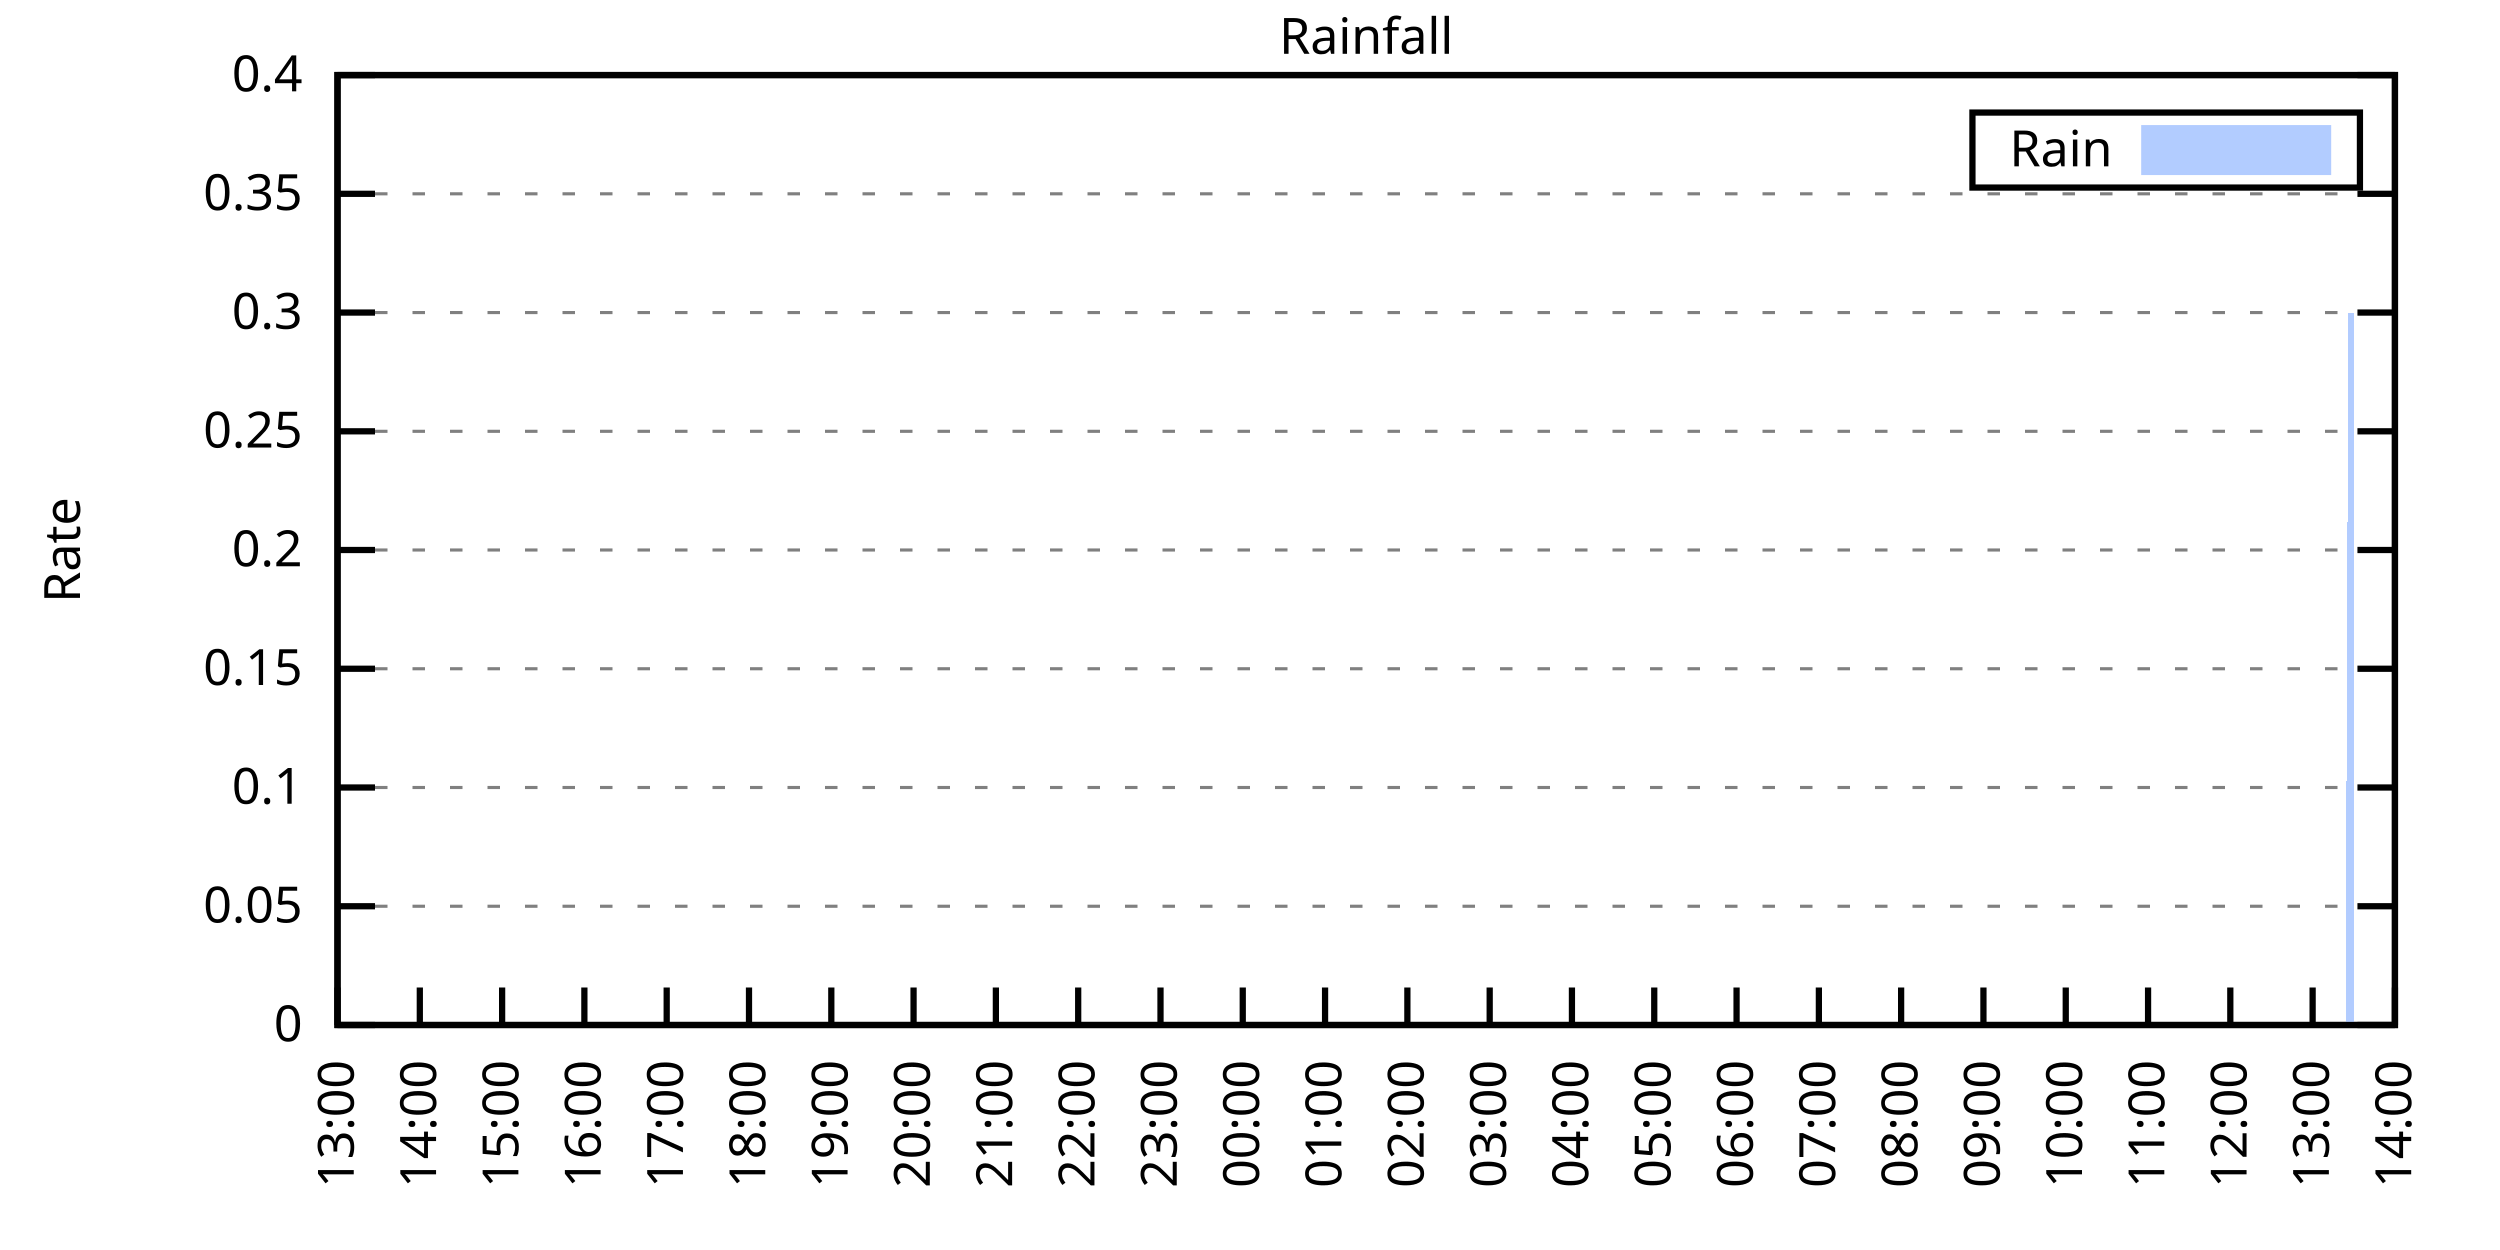
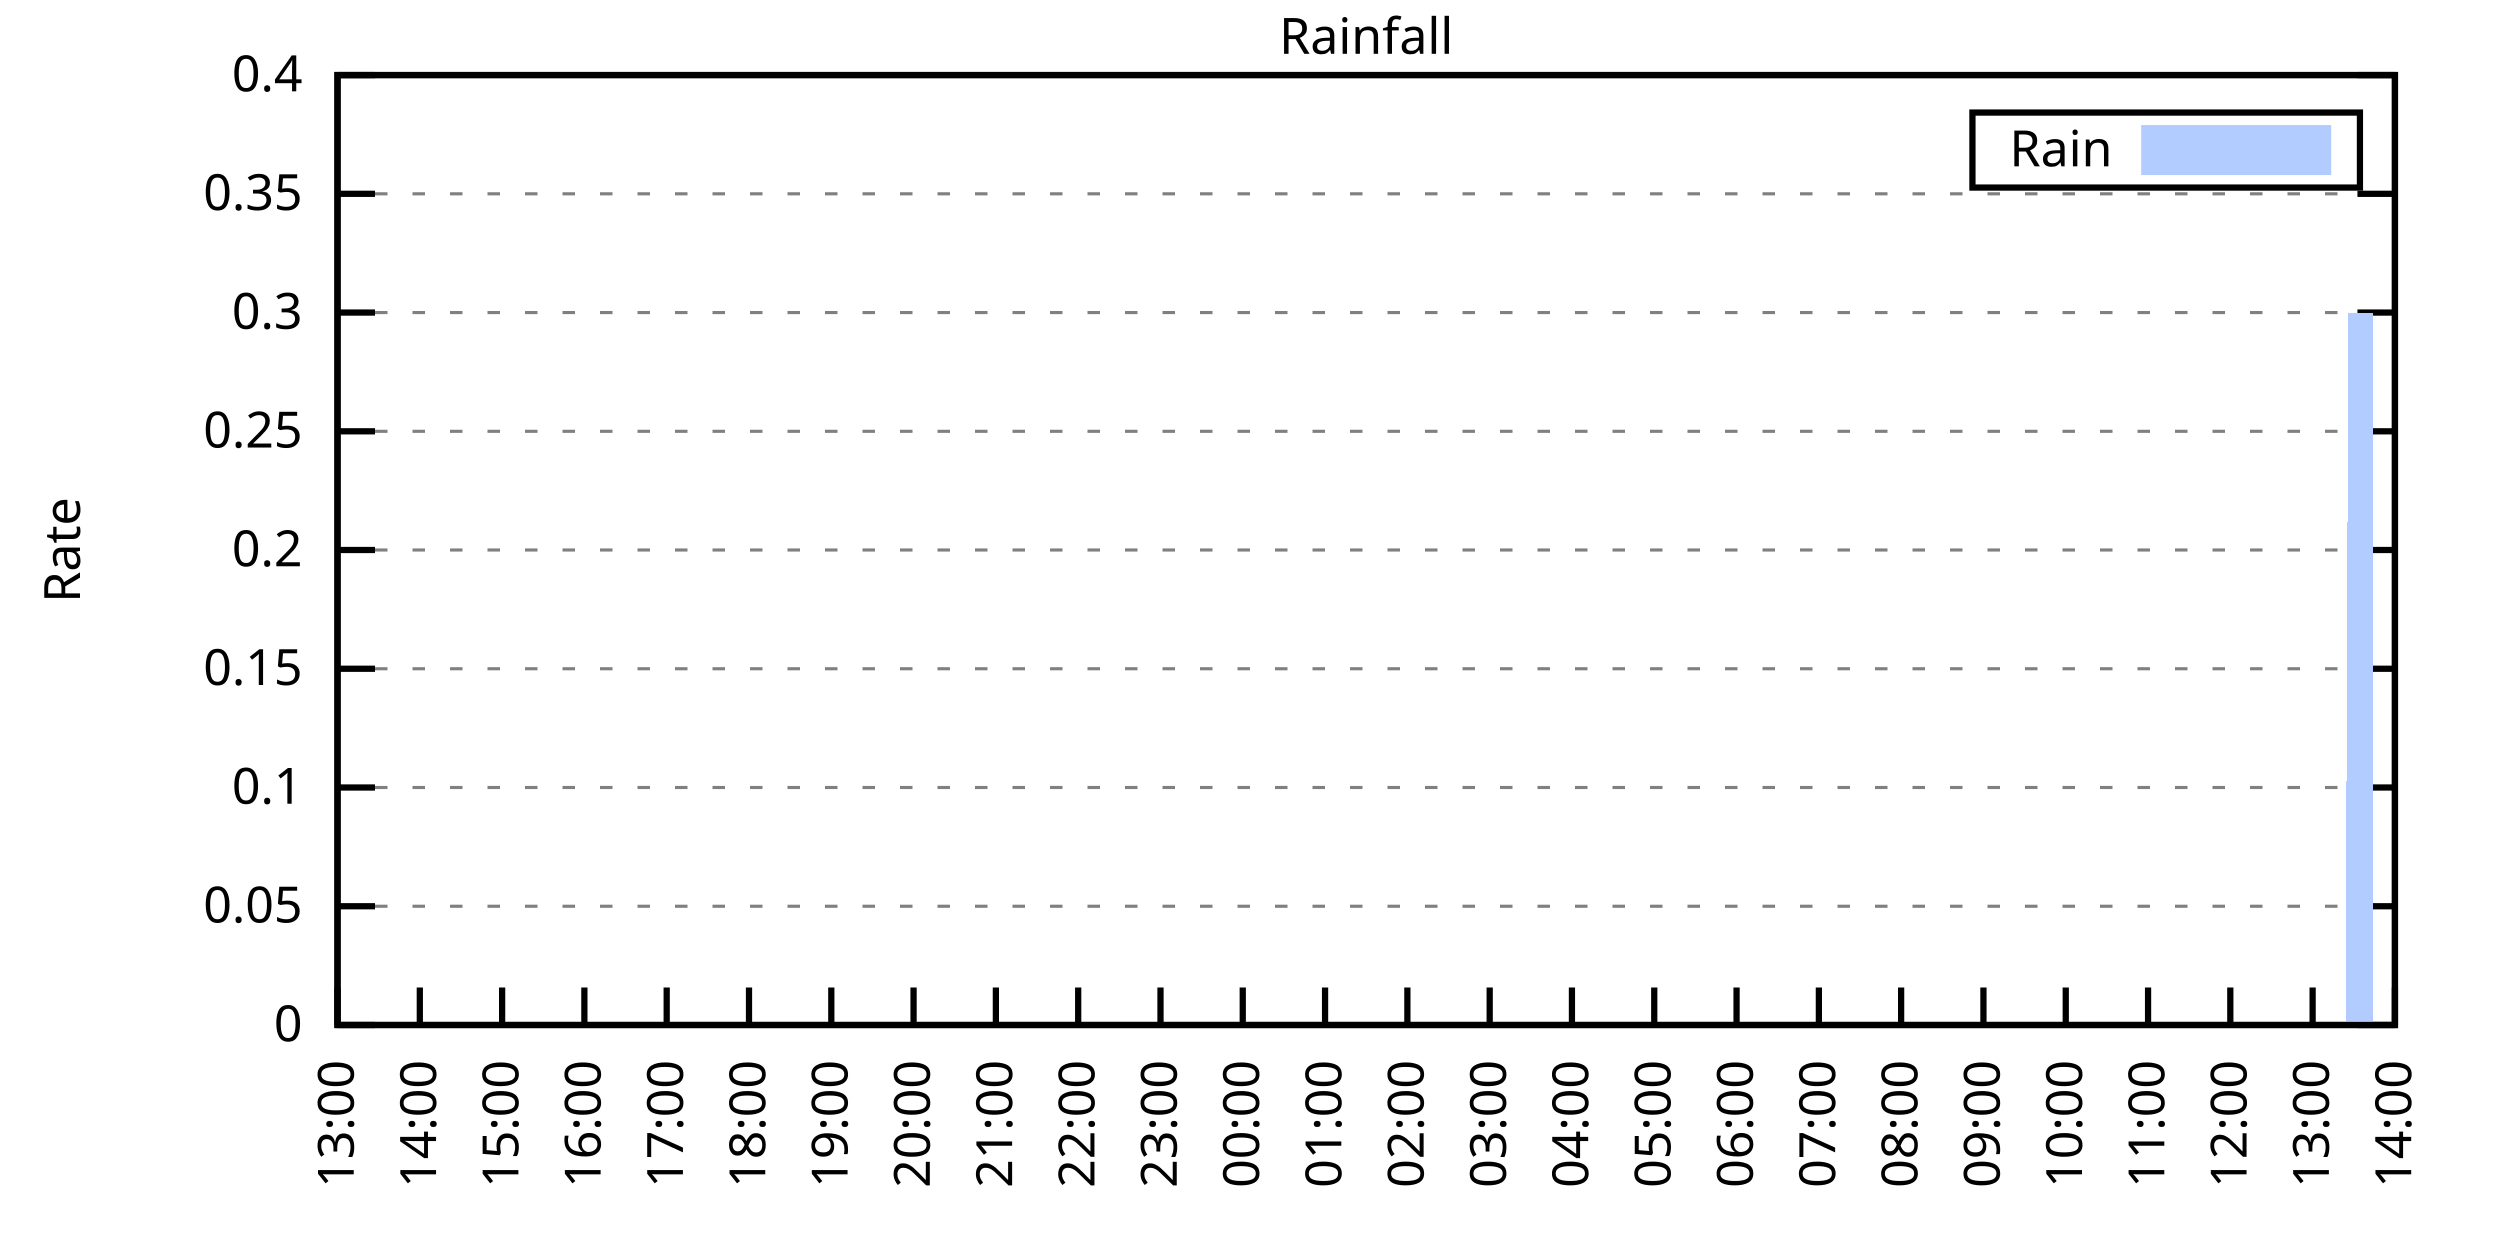
<svg xmlns="http://www.w3.org/2000/svg" xmlns:xlink="http://www.w3.org/1999/xlink" width="400" height="200" viewBox="0 0 400 200">
  <g id="gnuplot_canvas">
    <rect x="0" y="0" width="400" height="200" fill="none" />
    <defs>
      <circle id="gpDot" r="0.5" stroke-width="0.5" stroke="currentColor" />
      <path id="gpPt0" stroke-width="0.333" stroke="currentColor" d="M-1,0 h2 M0,-1 v2" />
      <path id="gpPt1" stroke-width="0.333" stroke="currentColor" d="M-1,-1 L1,1 M1,-1 L-1,1" />
      <path id="gpPt2" stroke-width="0.333" stroke="currentColor" d="M-1,0 L1,0 M0,-1 L0,1 M-1,-1 L1,1 M-1,1 L1,-1" />
      <rect id="gpPt3" stroke-width="0.333" stroke="currentColor" x="-1" y="-1" width="2" height="2" />
      <rect id="gpPt4" stroke-width="0.333" stroke="currentColor" fill="currentColor" x="-1" y="-1" width="2" height="2" />
      <circle id="gpPt5" stroke-width="0.333" stroke="currentColor" cx="0" cy="0" r="1" />
      <use xlink:href="#gpPt5" id="gpPt6" fill="currentColor" stroke="none" />
      <path id="gpPt7" stroke-width="0.333" stroke="currentColor" d="M0,-1.33 L-1.33,0.67 L1.33,0.67 z" />
      <use xlink:href="#gpPt7" id="gpPt8" fill="currentColor" stroke="none" />
      <use xlink:href="#gpPt7" id="gpPt9" stroke="currentColor" transform="rotate(180)" />
      <use xlink:href="#gpPt9" id="gpPt10" fill="currentColor" stroke="none" />
      <use xlink:href="#gpPt3" id="gpPt11" stroke="currentColor" transform="rotate(45)" />
      <use xlink:href="#gpPt11" id="gpPt12" fill="currentColor" stroke="none" />
      <path id="gpPt13" stroke-width="0.333" stroke="currentColor" d="M0,1.330 L1.265,0.411 L0.782,-1.067 L-0.782,-1.076 L-1.265,0.411 z" />
      <use xlink:href="#gpPt13" id="gpPt14" fill="currentColor" stroke="none" />
      <filter id="textbox" filterUnits="objectBoundingBox" x="0" y="0" height="1" width="1">
        <feFlood flood-color="white" flood-opacity="1" result="bgnd" />
        <feComposite in="SourceGraphic" in2="bgnd" operator="atop" />
      </filter>
      <filter id="greybox" filterUnits="objectBoundingBox" x="0" y="0" height="1" width="1">
        <feFlood flood-color="lightgrey" flood-opacity="1" result="grey" />
        <feComposite in="SourceGraphic" in2="grey" operator="atop" />
      </filter>
    </defs>
    <g fill="none" color="white" stroke="currentColor" stroke-width="1.00" stroke-linecap="butt" stroke-linejoin="miter">
</g>
    <g fill="none" color="black" stroke="currentColor" stroke-width="1.00" stroke-linecap="butt" stroke-linejoin="miter">
      <g stroke="none" shape-rendering="crispEdges">
        <polygon fill="rgb(255, 255, 255)" points="54.00,164.00 383.18,164.00 383.18,12.02 54.00,12.02 " />
      </g>
    </g>
    <g fill="none" color="black" stroke="currentColor" stroke-width="1.00" stroke-linecap="butt" stroke-linejoin="miter">
</g>
    <g fill="none" color="black" stroke="black" stroke-width="0.50" stroke-linecap="butt" stroke-linejoin="miter">
</g>
    <g fill="none" color="gray" stroke="currentColor" stroke-width="0.50" stroke-linecap="butt" stroke-linejoin="miter">
      <path stroke="gray" stroke-dasharray="2,4" class="gridline" d="M54.00,164.00 L383.19,164.00  " />
    </g>
    <g fill="none" color="gray" stroke="gray" stroke-width="1.00" stroke-linecap="butt" stroke-linejoin="miter">
</g>
    <g fill="none" color="black" stroke="currentColor" stroke-width="1.00" stroke-linecap="butt" stroke-linejoin="miter">
      <path stroke="black" d="M54.00,164.00 L60.00,164.00 M383.19,164.00 L377.19,164.00  " />
      <g transform="translate(48.40,166.60)" stroke="none" fill="black" font-family="Sans" font-size="8.00" text-anchor="end">
        <text>
          <tspan font-family="Sans"> 0</tspan>
        </text>
      </g>
    </g>
    <g fill="none" color="black" stroke="currentColor" stroke-width="1.00" stroke-linecap="butt" stroke-linejoin="miter">
</g>
    <g fill="none" color="black" stroke="black" stroke-width="0.50" stroke-linecap="butt" stroke-linejoin="miter">
</g>
    <g fill="none" color="gray" stroke="currentColor" stroke-width="0.50" stroke-linecap="butt" stroke-linejoin="miter">
      <path stroke="gray" stroke-dasharray="2,4" class="gridline" d="M54.00,145.00 L383.19,145.00  " />
    </g>
    <g fill="none" color="gray" stroke="gray" stroke-width="1.00" stroke-linecap="butt" stroke-linejoin="miter">
</g>
    <g fill="none" color="black" stroke="currentColor" stroke-width="1.00" stroke-linecap="butt" stroke-linejoin="miter">
      <path stroke="black" d="M54.00,145.00 L60.00,145.00 M383.19,145.00 L377.19,145.00  " />
      <g transform="translate(48.40,147.60)" stroke="none" fill="black" font-family="Sans" font-size="8.00" text-anchor="end">
        <text>
          <tspan font-family="Sans"> 0.05</tspan>
        </text>
      </g>
    </g>
    <g fill="none" color="black" stroke="currentColor" stroke-width="1.00" stroke-linecap="butt" stroke-linejoin="miter">
</g>
    <g fill="none" color="black" stroke="black" stroke-width="0.50" stroke-linecap="butt" stroke-linejoin="miter">
</g>
    <g fill="none" color="gray" stroke="currentColor" stroke-width="0.50" stroke-linecap="butt" stroke-linejoin="miter">
      <path stroke="gray" stroke-dasharray="2,4" class="gridline" d="M54.00,126.00 L383.19,126.00  " />
    </g>
    <g fill="none" color="gray" stroke="gray" stroke-width="1.00" stroke-linecap="butt" stroke-linejoin="miter">
</g>
    <g fill="none" color="black" stroke="currentColor" stroke-width="1.00" stroke-linecap="butt" stroke-linejoin="miter">
      <path stroke="black" d="M54.00,126.00 L60.00,126.00 M383.19,126.00 L377.19,126.00  " />
      <g transform="translate(48.40,128.60)" stroke="none" fill="black" font-family="Sans" font-size="8.00" text-anchor="end">
        <text>
          <tspan font-family="Sans"> 0.1</tspan>
        </text>
      </g>
    </g>
    <g fill="none" color="black" stroke="currentColor" stroke-width="1.00" stroke-linecap="butt" stroke-linejoin="miter">
</g>
    <g fill="none" color="black" stroke="black" stroke-width="0.50" stroke-linecap="butt" stroke-linejoin="miter">
</g>
    <g fill="none" color="gray" stroke="currentColor" stroke-width="0.50" stroke-linecap="butt" stroke-linejoin="miter">
      <path stroke="gray" stroke-dasharray="2,4" class="gridline" d="M54.00,107.00 L383.19,107.00  " />
    </g>
    <g fill="none" color="gray" stroke="gray" stroke-width="1.00" stroke-linecap="butt" stroke-linejoin="miter">
</g>
    <g fill="none" color="black" stroke="currentColor" stroke-width="1.00" stroke-linecap="butt" stroke-linejoin="miter">
      <path stroke="black" d="M54.00,107.00 L60.00,107.00 M383.19,107.00 L377.19,107.00  " />
      <g transform="translate(48.40,109.60)" stroke="none" fill="black" font-family="Sans" font-size="8.00" text-anchor="end">
        <text>
          <tspan font-family="Sans"> 0.15</tspan>
        </text>
      </g>
    </g>
    <g fill="none" color="black" stroke="currentColor" stroke-width="1.00" stroke-linecap="butt" stroke-linejoin="miter">
</g>
    <g fill="none" color="black" stroke="black" stroke-width="0.50" stroke-linecap="butt" stroke-linejoin="miter">
</g>
    <g fill="none" color="gray" stroke="currentColor" stroke-width="0.50" stroke-linecap="butt" stroke-linejoin="miter">
      <path stroke="gray" stroke-dasharray="2,4" class="gridline" d="M54.00,88.00 L383.19,88.00  " />
    </g>
    <g fill="none" color="gray" stroke="gray" stroke-width="1.00" stroke-linecap="butt" stroke-linejoin="miter">
</g>
    <g fill="none" color="black" stroke="currentColor" stroke-width="1.00" stroke-linecap="butt" stroke-linejoin="miter">
      <path stroke="black" d="M54.00,88.00 L60.00,88.00 M383.19,88.00 L377.19,88.00  " />
      <g transform="translate(48.40,90.60)" stroke="none" fill="black" font-family="Sans" font-size="8.00" text-anchor="end">
        <text>
          <tspan font-family="Sans"> 0.2</tspan>
        </text>
      </g>
    </g>
    <g fill="none" color="black" stroke="currentColor" stroke-width="1.00" stroke-linecap="butt" stroke-linejoin="miter">
</g>
    <g fill="none" color="black" stroke="black" stroke-width="0.50" stroke-linecap="butt" stroke-linejoin="miter">
</g>
    <g fill="none" color="gray" stroke="currentColor" stroke-width="0.50" stroke-linecap="butt" stroke-linejoin="miter">
      <path stroke="gray" stroke-dasharray="2,4" class="gridline" d="M54.00,69.01 L383.19,69.01  " />
    </g>
    <g fill="none" color="gray" stroke="gray" stroke-width="1.00" stroke-linecap="butt" stroke-linejoin="miter">
</g>
    <g fill="none" color="black" stroke="currentColor" stroke-width="1.00" stroke-linecap="butt" stroke-linejoin="miter">
      <path stroke="black" d="M54.00,69.01 L60.00,69.01 M383.19,69.01 L377.19,69.01  " />
      <g transform="translate(48.40,71.61)" stroke="none" fill="black" font-family="Sans" font-size="8.00" text-anchor="end">
        <text>
          <tspan font-family="Sans"> 0.25</tspan>
        </text>
      </g>
    </g>
    <g fill="none" color="black" stroke="currentColor" stroke-width="1.00" stroke-linecap="butt" stroke-linejoin="miter">
</g>
    <g fill="none" color="black" stroke="black" stroke-width="0.50" stroke-linecap="butt" stroke-linejoin="miter">
</g>
    <g fill="none" color="gray" stroke="currentColor" stroke-width="0.50" stroke-linecap="butt" stroke-linejoin="miter">
      <path stroke="gray" stroke-dasharray="2,4" class="gridline" d="M54.00,50.01 L383.19,50.01  " />
    </g>
    <g fill="none" color="gray" stroke="gray" stroke-width="1.00" stroke-linecap="butt" stroke-linejoin="miter">
</g>
    <g fill="none" color="black" stroke="currentColor" stroke-width="1.00" stroke-linecap="butt" stroke-linejoin="miter">
      <path stroke="black" d="M54.00,50.01 L60.00,50.01 M383.19,50.01 L377.19,50.01  " />
      <g transform="translate(48.40,52.61)" stroke="none" fill="black" font-family="Sans" font-size="8.00" text-anchor="end">
        <text>
          <tspan font-family="Sans"> 0.3</tspan>
        </text>
      </g>
    </g>
    <g fill="none" color="black" stroke="currentColor" stroke-width="1.00" stroke-linecap="butt" stroke-linejoin="miter">
</g>
    <g fill="none" color="black" stroke="black" stroke-width="0.50" stroke-linecap="butt" stroke-linejoin="miter">
</g>
    <g fill="none" color="gray" stroke="currentColor" stroke-width="0.50" stroke-linecap="butt" stroke-linejoin="miter">
      <path stroke="gray" stroke-dasharray="2,4" class="gridline" d="M54.00,31.01 L383.19,31.01  " />
    </g>
    <g fill="none" color="gray" stroke="gray" stroke-width="1.00" stroke-linecap="butt" stroke-linejoin="miter">
</g>
    <g fill="none" color="black" stroke="currentColor" stroke-width="1.00" stroke-linecap="butt" stroke-linejoin="miter">
      <path stroke="black" d="M54.00,31.01 L60.00,31.01 M383.19,31.01 L377.19,31.01  " />
      <g transform="translate(48.40,33.61)" stroke="none" fill="black" font-family="Sans" font-size="8.00" text-anchor="end">
        <text>
          <tspan font-family="Sans"> 0.35</tspan>
        </text>
      </g>
    </g>
    <g fill="none" color="black" stroke="currentColor" stroke-width="1.00" stroke-linecap="butt" stroke-linejoin="miter">
</g>
    <g fill="none" color="black" stroke="black" stroke-width="0.50" stroke-linecap="butt" stroke-linejoin="miter">
</g>
    <g fill="none" color="gray" stroke="currentColor" stroke-width="0.50" stroke-linecap="butt" stroke-linejoin="miter">
      <path stroke="gray" stroke-dasharray="2,4" class="gridline" d="M54.00,12.01 L383.19,12.01  " />
    </g>
    <g fill="none" color="gray" stroke="gray" stroke-width="1.00" stroke-linecap="butt" stroke-linejoin="miter">
</g>
    <g fill="none" color="black" stroke="currentColor" stroke-width="1.00" stroke-linecap="butt" stroke-linejoin="miter">
      <path stroke="black" d="M54.00,12.01 L60.00,12.01 M383.19,12.01 L377.19,12.01  " />
      <g transform="translate(48.40,14.61)" stroke="none" fill="black" font-family="Sans" font-size="8.00" text-anchor="end">
        <text>
          <tspan font-family="Sans"> 0.4</tspan>
        </text>
      </g>
    </g>
    <g fill="none" color="black" stroke="currentColor" stroke-width="1.00" stroke-linecap="butt" stroke-linejoin="miter">
      <path stroke="black" d="M54.00,164.00 L54.00,158.00  " />
      <g transform="translate(56.60,169.60) rotate(270.00)" stroke="none" fill="black" font-family="Sans" font-size="8.00" text-anchor="end">
        <text>
          <tspan font-family="Sans">13:00</tspan>
        </text>
      </g>
    </g>
    <g fill="none" color="black" stroke="currentColor" stroke-width="1.00" stroke-linecap="butt" stroke-linejoin="miter">
      <path stroke="black" d="M67.17,164.00 L67.17,158.00  " />
      <g transform="translate(69.77,169.60) rotate(270.00)" stroke="none" fill="black" font-family="Sans" font-size="8.00" text-anchor="end">
        <text>
          <tspan font-family="Sans">14:00</tspan>
        </text>
      </g>
    </g>
    <g fill="none" color="black" stroke="currentColor" stroke-width="1.00" stroke-linecap="butt" stroke-linejoin="miter">
      <path stroke="black" d="M80.34,164.00 L80.34,158.00  " />
      <g transform="translate(82.94,169.60) rotate(270.00)" stroke="none" fill="black" font-family="Sans" font-size="8.00" text-anchor="end">
        <text>
          <tspan font-family="Sans">15:00</tspan>
        </text>
      </g>
    </g>
    <g fill="none" color="black" stroke="currentColor" stroke-width="1.00" stroke-linecap="butt" stroke-linejoin="miter">
      <path stroke="black" d="M93.50,164.00 L93.50,158.00  " />
      <g transform="translate(96.10,169.60) rotate(270.00)" stroke="none" fill="black" font-family="Sans" font-size="8.00" text-anchor="end">
        <text>
          <tspan font-family="Sans">16:00</tspan>
        </text>
      </g>
    </g>
    <g fill="none" color="black" stroke="currentColor" stroke-width="1.00" stroke-linecap="butt" stroke-linejoin="miter">
      <path stroke="black" d="M106.67,164.00 L106.67,158.00  " />
      <g transform="translate(109.27,169.60) rotate(270.00)" stroke="none" fill="black" font-family="Sans" font-size="8.00" text-anchor="end">
        <text>
          <tspan font-family="Sans">17:00</tspan>
        </text>
      </g>
    </g>
    <g fill="none" color="black" stroke="currentColor" stroke-width="1.00" stroke-linecap="butt" stroke-linejoin="miter">
      <path stroke="black" d="M119.84,164.00 L119.84,158.00  " />
      <g transform="translate(122.44,169.60) rotate(270.00)" stroke="none" fill="black" font-family="Sans" font-size="8.00" text-anchor="end">
        <text>
          <tspan font-family="Sans">18:00</tspan>
        </text>
      </g>
    </g>
    <g fill="none" color="black" stroke="currentColor" stroke-width="1.00" stroke-linecap="butt" stroke-linejoin="miter">
      <path stroke="black" d="M133.01,164.00 L133.01,158.00  " />
      <g transform="translate(135.61,169.60) rotate(270.00)" stroke="none" fill="black" font-family="Sans" font-size="8.00" text-anchor="end">
        <text>
          <tspan font-family="Sans">19:00</tspan>
        </text>
      </g>
    </g>
    <g fill="none" color="black" stroke="currentColor" stroke-width="1.00" stroke-linecap="butt" stroke-linejoin="miter">
      <path stroke="black" d="M146.17,164.00 L146.17,158.00  " />
      <g transform="translate(148.77,169.60) rotate(270.00)" stroke="none" fill="black" font-family="Sans" font-size="8.00" text-anchor="end">
        <text>
          <tspan font-family="Sans">20:00</tspan>
        </text>
      </g>
    </g>
    <g fill="none" color="black" stroke="currentColor" stroke-width="1.00" stroke-linecap="butt" stroke-linejoin="miter">
      <path stroke="black" d="M159.34,164.00 L159.34,158.00  " />
      <g transform="translate(161.94,169.60) rotate(270.00)" stroke="none" fill="black" font-family="Sans" font-size="8.00" text-anchor="end">
        <text>
          <tspan font-family="Sans">21:00</tspan>
        </text>
      </g>
    </g>
    <g fill="none" color="black" stroke="currentColor" stroke-width="1.00" stroke-linecap="butt" stroke-linejoin="miter">
      <path stroke="black" d="M172.51,164.00 L172.51,158.00  " />
      <g transform="translate(175.11,169.60) rotate(270.00)" stroke="none" fill="black" font-family="Sans" font-size="8.00" text-anchor="end">
        <text>
          <tspan font-family="Sans">22:00</tspan>
        </text>
      </g>
    </g>
    <g fill="none" color="black" stroke="currentColor" stroke-width="1.00" stroke-linecap="butt" stroke-linejoin="miter">
      <path stroke="black" d="M185.68,164.00 L185.68,158.00  " />
      <g transform="translate(188.28,169.60) rotate(270.00)" stroke="none" fill="black" font-family="Sans" font-size="8.00" text-anchor="end">
        <text>
          <tspan font-family="Sans">23:00</tspan>
        </text>
      </g>
    </g>
    <g fill="none" color="black" stroke="currentColor" stroke-width="1.00" stroke-linecap="butt" stroke-linejoin="miter">
      <path stroke="black" d="M198.84,164.00 L198.84,158.00  " />
      <g transform="translate(201.44,169.60) rotate(270.00)" stroke="none" fill="black" font-family="Sans" font-size="8.00" text-anchor="end">
        <text>
          <tspan font-family="Sans">00:00</tspan>
        </text>
      </g>
    </g>
    <g fill="none" color="black" stroke="currentColor" stroke-width="1.00" stroke-linecap="butt" stroke-linejoin="miter">
      <path stroke="black" d="M212.01,164.00 L212.01,158.00  " />
      <g transform="translate(214.61,169.60) rotate(270.00)" stroke="none" fill="black" font-family="Sans" font-size="8.00" text-anchor="end">
        <text>
          <tspan font-family="Sans">01:00</tspan>
        </text>
      </g>
    </g>
    <g fill="none" color="black" stroke="currentColor" stroke-width="1.00" stroke-linecap="butt" stroke-linejoin="miter">
      <path stroke="black" d="M225.18,164.00 L225.18,158.00  " />
      <g transform="translate(227.78,169.60) rotate(270.00)" stroke="none" fill="black" font-family="Sans" font-size="8.00" text-anchor="end">
        <text>
          <tspan font-family="Sans">02:00</tspan>
        </text>
      </g>
    </g>
    <g fill="none" color="black" stroke="currentColor" stroke-width="1.00" stroke-linecap="butt" stroke-linejoin="miter">
      <path stroke="black" d="M238.35,164.00 L238.35,158.00  " />
      <g transform="translate(240.95,169.60) rotate(270.00)" stroke="none" fill="black" font-family="Sans" font-size="8.00" text-anchor="end">
        <text>
          <tspan font-family="Sans">03:00</tspan>
        </text>
      </g>
    </g>
    <g fill="none" color="black" stroke="currentColor" stroke-width="1.00" stroke-linecap="butt" stroke-linejoin="miter">
      <path stroke="black" d="M251.51,164.00 L251.51,158.00  " />
      <g transform="translate(254.11,169.60) rotate(270.00)" stroke="none" fill="black" font-family="Sans" font-size="8.00" text-anchor="end">
        <text>
          <tspan font-family="Sans">04:00</tspan>
        </text>
      </g>
    </g>
    <g fill="none" color="black" stroke="currentColor" stroke-width="1.00" stroke-linecap="butt" stroke-linejoin="miter">
      <path stroke="black" d="M264.68,164.00 L264.68,158.00  " />
      <g transform="translate(267.28,169.60) rotate(270.00)" stroke="none" fill="black" font-family="Sans" font-size="8.00" text-anchor="end">
        <text>
          <tspan font-family="Sans">05:00</tspan>
        </text>
      </g>
    </g>
    <g fill="none" color="black" stroke="currentColor" stroke-width="1.00" stroke-linecap="butt" stroke-linejoin="miter">
      <path stroke="black" d="M277.85,164.00 L277.85,158.00  " />
      <g transform="translate(280.45,169.60) rotate(270.00)" stroke="none" fill="black" font-family="Sans" font-size="8.00" text-anchor="end">
        <text>
          <tspan font-family="Sans">06:00</tspan>
        </text>
      </g>
    </g>
    <g fill="none" color="black" stroke="currentColor" stroke-width="1.00" stroke-linecap="butt" stroke-linejoin="miter">
      <path stroke="black" d="M291.02,164.00 L291.02,158.00  " />
      <g transform="translate(293.62,169.60) rotate(270.00)" stroke="none" fill="black" font-family="Sans" font-size="8.00" text-anchor="end">
        <text>
          <tspan font-family="Sans">07:00</tspan>
        </text>
      </g>
    </g>
    <g fill="none" color="black" stroke="currentColor" stroke-width="1.00" stroke-linecap="butt" stroke-linejoin="miter">
      <path stroke="black" d="M304.18,164.00 L304.18,158.00  " />
      <g transform="translate(306.78,169.60) rotate(270.00)" stroke="none" fill="black" font-family="Sans" font-size="8.00" text-anchor="end">
        <text>
          <tspan font-family="Sans">08:00</tspan>
        </text>
      </g>
    </g>
    <g fill="none" color="black" stroke="currentColor" stroke-width="1.00" stroke-linecap="butt" stroke-linejoin="miter">
      <path stroke="black" d="M317.35,164.00 L317.35,158.00  " />
      <g transform="translate(319.95,169.60) rotate(270.00)" stroke="none" fill="black" font-family="Sans" font-size="8.00" text-anchor="end">
        <text>
          <tspan font-family="Sans">09:00</tspan>
        </text>
      </g>
    </g>
    <g fill="none" color="black" stroke="currentColor" stroke-width="1.00" stroke-linecap="butt" stroke-linejoin="miter">
      <path stroke="black" d="M330.52,164.00 L330.52,158.00  " />
      <g transform="translate(333.12,169.60) rotate(270.00)" stroke="none" fill="black" font-family="Sans" font-size="8.00" text-anchor="end">
        <text>
          <tspan font-family="Sans">10:00</tspan>
        </text>
      </g>
    </g>
    <g fill="none" color="black" stroke="currentColor" stroke-width="1.00" stroke-linecap="butt" stroke-linejoin="miter">
      <path stroke="black" d="M343.69,164.00 L343.69,158.00  " />
      <g transform="translate(346.29,169.60) rotate(270.00)" stroke="none" fill="black" font-family="Sans" font-size="8.00" text-anchor="end">
        <text>
          <tspan font-family="Sans">11:00</tspan>
        </text>
      </g>
    </g>
    <g fill="none" color="black" stroke="currentColor" stroke-width="1.00" stroke-linecap="butt" stroke-linejoin="miter">
      <path stroke="black" d="M356.85,164.00 L356.85,158.00  " />
      <g transform="translate(359.45,169.60) rotate(270.00)" stroke="none" fill="black" font-family="Sans" font-size="8.00" text-anchor="end">
        <text>
          <tspan font-family="Sans">12:00</tspan>
        </text>
      </g>
    </g>
    <g fill="none" color="black" stroke="currentColor" stroke-width="1.00" stroke-linecap="butt" stroke-linejoin="miter">
      <path stroke="black" d="M370.02,164.00 L370.02,158.00  " />
      <g transform="translate(372.62,169.60) rotate(270.00)" stroke="none" fill="black" font-family="Sans" font-size="8.00" text-anchor="end">
        <text>
          <tspan font-family="Sans">13:00</tspan>
        </text>
      </g>
    </g>
    <g fill="none" color="black" stroke="currentColor" stroke-width="1.00" stroke-linecap="butt" stroke-linejoin="miter">
      <path stroke="black" d="M383.19,164.00 L383.19,158.00  " />
      <g transform="translate(385.79,169.60) rotate(270.00)" stroke="none" fill="black" font-family="Sans" font-size="8.00" text-anchor="end">
        <text>
          <tspan font-family="Sans">14:00</tspan>
        </text>
      </g>
    </g>
    <g fill="none" color="black" stroke="currentColor" stroke-width="1.00" stroke-linecap="butt" stroke-linejoin="miter">
</g>
    <g fill="none" color="black" stroke="currentColor" stroke-width="1.00" stroke-linecap="butt" stroke-linejoin="miter">
      <path stroke="black" d="M54.00,12.01 L54.00,164.00 L383.19,164.00 L383.19,12.01 L54.00,12.01 Z  " />
    </g>
    <g fill="none" color="black" stroke="currentColor" stroke-width="1.00" stroke-linecap="butt" stroke-linejoin="miter">
</g>
    <g fill="none" color="black" stroke="currentColor" stroke-width="1.00" stroke-linecap="butt" stroke-linejoin="miter">
      <path stroke="black" d="M315.59,30.01 L315.59,18.01 L377.59,18.01 L377.59,30.01 L315.59,30.01 Z  " />
    </g>
    <g id="Rainfall_plot_1">
      <g fill="none" color="white" stroke="black" stroke-width="2.00" stroke-linecap="butt" stroke-linejoin="miter">
</g>
      <g fill="none" color="black" stroke="currentColor" stroke-width="2.00" stroke-linecap="butt" stroke-linejoin="miter">
        <g transform="translate(337.99,26.61)" stroke="none" fill="black" font-family="Sans" font-size="8.00" text-anchor="end">
          <text>
            <tspan font-family="Sans">Rain</tspan>
          </text>
        </g>
      </g>
      <g fill="none" color="black" stroke="currentColor" stroke-width="2.00" stroke-linecap="butt" stroke-linejoin="miter">
        <g stroke="none" shape-rendering="crispEdges">
          <polygon fill="rgb(178, 204, 255)" points="343.59,27.01 371.99,27.01 371.99,21.01 343.59,21.01 " />
        </g>
        <path stroke="rgb(178, 204, 255)" d="M343.59,27.01 L371.99,27.01 L371.99,21.01 L343.59,21.01 L343.59,27.01 Z  " />
      </g>
      <g fill="none" color="black" stroke="currentColor" stroke-width="2.00" stroke-linecap="butt" stroke-linejoin="miter">
        <g stroke="none" shape-rendering="crispEdges">
-           <polygon fill="rgb(178, 204, 255)" points="61.02,164.00 61.46,164.00 61.90,164.00 62.34,164.00 62.78,164.00 63.22,164.00 63.66,164.00 64.10,164.00 64.53,164.00 64.97,164.00 65.41,164.00 65.85,164.00 66.29,164.00 66.73,164.00 67.17,164.00 67.61,164.00 68.05,164.00 68.48,164.00 68.92,164.00 69.36,164.00 69.80,164.00 70.24,164.00 70.68,164.00 71.12,164.00 71.56,164.00 72.00,164.00 72.43,164.00 72.87,164.00 73.31,164.00 73.75,164.00 74.19,164.00 74.63,164.00 75.07,164.00 75.51,164.00 75.95,164.00 76.38,164.00 76.82,164.00 77.26,164.00 77.70,164.00 78.14,164.00 78.58,164.00 79.02,164.00 79.46,164.00 79.90,164.00 80.34,164.00 80.77,164.00 81.21,164.00 81.65,164.00 82.09,164.00 82.53,164.00 82.97,164.00 83.41,164.00 83.85,164.00 84.29,164.00 84.72,164.00 85.16,164.00 85.60,164.00 86.04,164.00 86.48,164.00 86.92,164.00 87.36,164.00 87.80,164.00 88.24,164.00 88.67,164.00 89.11,164.00 89.55,164.00 89.99,164.00 90.43,164.00 90.87,164.00 91.31,164.00 91.75,164.00 92.19,164.00 92.62,164.00 93.06,164.00 93.50,164.00 93.94,164.00 94.38,164.00 94.82,164.00 95.26,164.00 95.70,164.00 96.14,164.00 96.58,164.00 97.01,164.00 97.45,164.00 97.89,164.00 98.33,164.00 98.77,164.00 99.21,164.00 99.65,164.00 100.09,164.00 100.53,164.00 100.96,164.00 101.40,164.00 101.84,164.00 102.28,164.00 102.72,164.00 103.16,164.00 103.60,164.00 104.04,164.00 104.48,164.00 104.91,164.00 105.35,164.00 105.79,164.00 106.23,164.00 106.67,164.00 107.11,164.00 107.55,164.00 107.99,164.00 108.43,164.00 108.87,164.00 109.30,164.00 109.74,164.00 110.18,164.00 110.62,164.00 111.06,164.00 111.50,164.00 111.94,164.00 112.38,164.00 112.82,164.00 113.25,164.00 113.69,164.00 114.13,164.00 114.57,164.00 115.01,164.00 115.45,164.00 115.89,164.00 116.33,164.00 116.77,164.00 117.20,164.00 117.64,164.00 118.08,164.00 118.52,164.00 118.96,164.00 119.40,164.00 119.84,164.00 120.28,164.00 120.72,164.00 121.15,164.00 121.59,164.00 122.03,164.00 122.47,164.00 122.91,164.00 123.35,164.00 123.79,164.00 124.23,164.00 124.67,164.00 125.11,164.00 125.54,164.00 125.98,164.00 126.42,164.00 126.86,164.00 127.30,164.00 127.74,164.00 128.18,164.00 128.62,164.00 129.06,164.00 129.49,164.00 129.93,164.00 130.37,164.00 130.81,164.00 131.25,164.00 131.69,164.00 132.13,164.00 132.57,164.00 133.01,164.00 133.44,164.00 133.88,164.00 134.32,164.00 134.76,164.00 135.20,164.00 135.64,164.00 136.08,164.00 136.52,164.00 136.96,164.00 137.39,164.00 137.83,164.00 138.27,164.00 138.71,164.00 139.15,164.00 139.59,164.00 140.03,164.00 140.47,164.00 140.91,164.00 141.35,164.00 141.78,164.00 142.22,164.00 142.66,164.00 143.10,164.00 143.54,164.00 143.98,164.00 144.42,164.00 144.86,164.00 145.30,164.00 145.73,164.00 146.17,164.00 146.61,164.00 147.05,164.00 147.49,164.00 147.93,164.00 148.37,164.00 148.81,164.00 149.25,164.00 149.68,164.00 150.12,164.00 150.56,164.00 151.00,164.00 151.44,164.00 151.88,164.00 152.32,164.00 152.76,164.00 153.20,164.00 153.63,164.00 154.07,164.00 154.51,164.00 154.95,164.00 155.39,164.00 155.83,164.00 156.27,164.00 156.71,164.00 157.15,164.00 157.59,164.00 158.02,164.00 158.46,164.00 158.90,164.00 159.34,164.00 159.78,164.00 160.22,164.00 160.66,164.00 161.10,164.00 161.54,164.00 161.97,164.00 162.41,164.00 162.85,164.00 163.29,164.00 163.73,164.00 164.17,164.00 164.61,164.00 165.05,164.00 165.49,164.00 165.92,164.00 166.36,164.00 166.80,164.00 167.24,164.00 167.68,164.00 168.12,164.00 168.56,164.00 169.00,164.00 169.44,164.00 169.87,164.00 170.31,164.00 170.75,164.00 171.19,164.00 171.63,164.00 172.07,164.00 172.51,164.00 172.95,164.00 173.39,164.00 173.83,164.00 174.26,164.00 174.70,164.00 175.14,164.00 175.58,164.00 176.02,164.00 176.46,164.00 176.90,164.00 177.34,164.00 177.78,164.00 178.21,164.00 178.65,164.00 179.09,164.00 179.53,164.00 179.97,164.00 180.41,164.00 180.85,164.00 181.29,164.00 181.73,164.00 182.16,164.00 182.60,164.00 183.04,164.00 183.48,164.00 183.92,164.00 184.36,164.00 184.80,164.00 185.24,164.00 185.68,164.00 186.11,164.00 186.55,164.00 186.99,164.00 187.43,164.00 187.87,164.00 188.31,164.00 188.75,164.00 189.19,164.00 189.63,164.00 190.07,164.00 190.50,164.00 190.94,164.00 191.38,164.00 191.82,164.00 192.26,164.00 192.70,164.00 193.14,164.00 193.58,164.00 194.02,164.00 194.45,164.00 194.89,164.00 195.33,164.00 195.77,164.00 196.21,164.00 196.65,164.00 197.09,164.00 197.53,164.00 197.97,164.00 198.40,164.00 198.84,164.00 199.28,164.00 199.72,164.00 200.16,164.00 200.60,164.00 201.04,164.00 201.48,164.00 201.92,164.00 202.35,164.00 202.79,164.00 203.23,164.00 203.67,164.00 204.11,164.00 204.55,164.00 204.99,164.00 205.43,164.00 205.87,164.00 206.31,164.00 206.74,164.00 207.18,164.00 207.62,164.00 208.06,164.00 208.50,164.00 208.94,164.00 209.38,164.00 209.82,164.00 210.26,164.00 210.69,164.00 211.13,164.00 211.57,164.00 212.01,164.00 212.45,164.00 212.89,164.00 213.33,164.00 213.77,164.00 214.21,164.00 214.64,164.00 215.08,164.00 215.52,164.00 215.96,164.00 216.40,164.00 216.84,164.00 217.28,164.00 217.72,164.00 218.16,164.00 218.60,164.00 219.03,164.00 219.47,164.00 219.91,164.00 220.35,164.00 220.79,164.00 221.23,164.00 221.67,164.00 222.11,164.00 222.55,164.00 222.98,164.00 223.42,164.00 223.86,164.00 224.30,164.00 224.74,164.00 225.18,164.00 225.62,164.00 226.06,164.00 226.50,164.00 226.93,164.00 227.37,164.00 227.81,164.00 228.25,164.00 228.69,164.00 229.13,164.00 229.57,164.00 230.01,164.00 230.45,164.00 230.88,164.00 231.32,164.00 231.76,164.00 232.20,164.00 232.64,164.00 233.08,164.00 233.52,164.00 233.96,164.00 234.40,164.00 234.84,164.00 235.27,164.00 235.71,164.00 236.15,164.00 236.59,164.00 237.03,164.00 237.47,164.00 237.91,164.00 238.35,164.00 238.79,164.00 239.22,164.00 239.66,164.00 240.10,164.00 240.54,164.00 240.98,164.00 241.42,164.00 241.86,164.00 242.30,164.00 242.74,164.00 243.17,164.00 243.61,164.00 244.05,164.00 244.49,164.00 244.93,164.00 245.37,164.00 245.81,164.00 246.25,164.00 246.69,164.00 247.12,164.00 247.56,164.00 248.00,164.00 248.44,164.00 248.88,164.00 249.32,164.00 249.76,164.00 250.20,164.00 250.64,164.00 251.08,164.00 251.51,164.00 251.95,164.00 252.39,164.00 252.83,164.00 253.27,164.00 253.71,164.00 254.15,164.00 254.59,164.00 255.03,164.00 255.46,164.00 255.90,164.00 256.34,164.00 256.78,164.00 257.22,164.00 257.66,164.00 258.10,164.00 258.54,164.00 258.98,164.00 259.41,164.00 259.85,164.00 260.29,164.00 260.73,164.00 261.17,164.00 261.61,164.00 262.05,164.00 262.49,164.00 262.93,164.00 263.36,164.00 263.80,164.00 264.24,164.00 264.68,164.00 265.12,164.00 265.56,164.00 266.00,164.00 266.44,164.00 266.88,164.00 267.32,164.00 267.75,164.00 268.19,164.00 268.63,164.00 269.07,164.00 269.51,164.00 269.95,164.00 270.39,164.00 270.83,164.00 271.27,164.00 271.70,164.00 272.14,164.00 272.58,164.00 273.02,164.00 273.46,164.00 273.90,164.00 274.34,164.00 274.78,164.00 275.22,164.00 275.65,164.00 276.09,164.00 276.53,164.00 276.97,164.00 277.41,164.00 277.85,164.00 278.29,164.00 278.73,164.00 279.17,164.00 279.60,164.00 280.04,164.00 280.48,164.00 280.92,164.00 281.36,164.00 281.80,164.00 282.24,164.00 282.68,164.00 283.12,164.00 283.56,164.00 283.99,164.00 284.43,164.00 284.87,164.00 285.31,164.00 285.75,164.00 286.19,164.00 286.63,164.00 287.07,164.00 287.51,164.00 287.94,164.00 288.38,164.00 288.82,164.00 289.26,164.00 289.70,164.00 290.14,164.00 290.58,164.00 291.02,164.00 291.46,164.00 291.89,164.00 292.33,164.00 292.77,164.00 293.21,164.00 293.65,164.00 294.09,164.00 294.53,164.00 294.97,164.00 295.41,164.00 295.84,164.00 296.28,164.00 296.72,164.00 297.16,164.00 297.60,164.00 298.04,164.00 298.48,164.00 298.92,164.00 299.36,164.00 299.80,164.00 300.23,164.00 300.67,164.00 301.11,164.00 301.55,164.00 301.99,164.00 302.43,164.00 302.87,164.00 303.31,164.00 303.75,164.00 304.18,164.00 304.62,164.00 305.06,164.00 305.50,164.00 305.94,164.00 306.38,164.00 306.82,164.00 307.26,164.00 307.70,164.00 308.13,164.00 308.57,164.00 309.01,164.00 309.45,164.00 309.89,164.00 310.33,164.00 310.77,164.00 311.21,164.00 311.65,164.00 312.08,164.00 312.52,164.00 312.96,164.00 313.40,164.00 313.84,164.00 314.28,164.00 314.72,164.00 315.16,164.00 315.60,164.00 316.04,164.00 316.47,164.00 316.91,164.00 317.35,164.00 317.79,164.00 318.23,164.00 318.67,164.00 319.11,164.00 319.55,164.00 319.99,164.00 320.42,164.00 320.86,164.00 321.30,164.00 321.74,164.00 322.18,164.00 322.62,164.00 323.06,164.00 323.50,164.00 323.94,164.00 324.37,164.00 324.81,164.00 325.25,164.00 325.69,164.00 326.13,164.00 326.57,164.00 327.01,164.00 327.45,164.00 327.89,164.00 328.33,164.00 328.76,164.00 329.20,164.00 329.64,164.00 330.08,164.00 330.52,164.00 330.96,164.00 331.40,164.00 331.84,164.00 332.28,164.00 332.71,164.00 333.15,164.00 333.59,164.00 334.03,164.00 334.47,164.00 334.91,164.00 335.35,164.00 335.79,164.00 336.23,164.00 336.66,164.00 337.10,164.00 337.54,164.00 337.98,164.00 338.42,164.00 338.86,164.00 339.30,164.00 339.74,164.00 340.18,164.00 340.61,164.00 341.05,164.00 341.49,164.00 341.93,164.00 342.37,164.00 342.81,164.00 343.25,164.00 343.69,164.00 344.13,164.00 344.57,164.00 345.00,164.00 345.44,164.00 345.88,164.00 346.32,164.00 346.76,164.00 347.20,164.00 347.64,164.00 348.08,164.00 348.52,164.00 348.95,164.00 349.39,164.00 349.83,164.00 350.27,164.00 350.71,164.00 351.15,164.00 351.59,164.00 352.03,164.00 352.47,164.00 352.90,164.00 353.34,164.00 353.78,164.00 354.22,164.00 354.66,164.00 355.10,164.00 355.54,164.00 355.98,164.00 356.42,164.00 356.85,164.00 357.29,164.00 357.73,164.00 358.17,164.00 358.61,164.00 359.05,164.00 359.49,164.00 359.93,164.00 360.37,164.00 360.81,164.00 361.24,164.00 361.68,164.00 362.12,164.00 362.56,164.00 363.00,164.00 363.44,164.00 363.88,164.00 364.32,164.00 364.76,164.00 365.19,164.00 365.63,164.00 366.07,164.00 366.51,164.00 366.95,164.00 367.39,164.00 367.83,164.00 368.27,164.00 368.71,164.00 369.14,164.00 369.58,164.00 370.02,164.00 370.46,164.00 370.90,164.00 371.34,164.00 371.78,164.00 372.22,164.00 372.66,164.00 373.09,164.00 373.53,164.00 373.97,164.00 374.41,164.00 374.85,164.00 375.29,164.00 375.73,50.01 376.17,50.01 376.61,50.01 376.61,164.00 61.02,164.00 " />
+           <polygon fill="rgb(178, 204, 255)" points="64.10,164.00 64.53,164.00 64.97,164.00 65.41,164.00 65.85,164.00 66.29,164.00 66.73,164.00 67.17,164.00 67.61,164.00 68.05,164.00 68.48,164.00 68.92,164.00 69.36,164.00 69.80,164.00 70.24,164.00 70.68,164.00 71.12,164.00 71.56,164.00 72.00,164.00 72.43,164.00 72.87,164.00 73.31,164.00 73.75,164.00 74.19,164.00 74.63,164.00 75.07,164.00 75.51,164.00 75.95,164.00 76.38,164.00 76.82,164.00 77.26,164.00 77.70,164.00 78.14,164.00 78.58,164.00 79.02,164.00 79.46,164.00 79.90,164.00 80.34,164.00 80.77,164.00 81.21,164.00 81.65,164.00 82.09,164.00 82.53,164.00 82.97,164.00 83.41,164.00 83.85,164.00 84.29,164.00 84.72,164.00 85.16,164.00 85.60,164.00 86.04,164.00 86.48,164.00 86.92,164.00 87.36,164.00 87.80,164.00 88.24,164.00 88.67,164.00 89.11,164.00 89.55,164.00 89.99,164.00 90.43,164.00 90.87,164.00 91.31,164.00 91.75,164.00 92.19,164.00 92.62,164.00 93.06,164.00 93.50,164.00 93.94,164.00 94.38,164.00 94.82,164.00 95.26,164.00 95.70,164.00 96.14,164.00 96.58,164.00 97.01,164.00 97.45,164.00 97.89,164.00 98.33,164.00 98.77,164.00 99.21,164.00 99.65,164.00 100.09,164.00 100.53,164.00 100.96,164.00 101.40,164.00 101.84,164.00 102.28,164.00 102.72,164.00 103.16,164.00 103.60,164.00 104.04,164.00 104.48,164.00 104.91,164.00 105.35,164.00 105.79,164.00 106.23,164.00 106.67,164.00 107.11,164.00 107.55,164.00 107.99,164.00 108.43,164.00 108.87,164.00 109.30,164.00 109.74,164.00 110.18,164.00 110.62,164.00 111.06,164.00 111.50,164.00 111.94,164.00 112.38,164.00 112.82,164.00 113.25,164.00 113.69,164.00 114.13,164.00 114.57,164.00 115.01,164.00 115.45,164.00 115.89,164.00 116.33,164.00 116.77,164.00 117.20,164.00 117.64,164.00 118.08,164.00 118.52,164.00 118.96,164.00 119.40,164.00 119.84,164.00 120.28,164.00 120.72,164.00 121.15,164.00 121.59,164.00 122.03,164.00 122.47,164.00 122.91,164.00 123.35,164.00 123.79,164.00 124.23,164.00 124.67,164.00 125.11,164.00 125.54,164.00 125.98,164.00 126.42,164.00 126.86,164.00 127.30,164.00 127.74,164.00 128.18,164.00 128.62,164.00 129.06,164.00 129.49,164.00 129.93,164.00 130.37,164.00 130.81,164.00 131.25,164.00 131.69,164.00 132.13,164.00 132.57,164.00 133.01,164.00 133.44,164.00 133.88,164.00 134.32,164.00 134.76,164.00 135.20,164.00 135.64,164.00 136.08,164.00 136.52,164.00 136.96,164.00 137.39,164.00 137.83,164.00 138.27,164.00 138.71,164.00 139.15,164.00 139.59,164.00 140.03,164.00 140.47,164.00 140.91,164.00 141.35,164.00 141.78,164.00 142.22,164.00 142.66,164.00 143.10,164.00 143.54,164.00 143.98,164.00 144.42,164.00 144.86,164.00 145.30,164.00 145.73,164.00 146.17,164.00 146.61,164.00 147.05,164.00 147.49,164.00 147.93,164.00 148.37,164.00 148.81,164.00 149.25,164.00 149.68,164.00 150.12,164.00 150.56,164.00 151.00,164.00 151.44,164.00 151.88,164.00 152.32,164.00 152.76,164.00 153.20,164.00 153.63,164.00 154.07,164.00 154.51,164.00 154.95,164.00 155.39,164.00 155.83,164.00 156.27,164.00 156.71,164.00 157.15,164.00 157.59,164.00 158.02,164.00 158.46,164.00 158.90,164.00 159.34,164.00 159.78,164.00 160.22,164.00 160.66,164.00 161.10,164.00 161.54,164.00 161.97,164.00 162.41,164.00 162.85,164.00 163.29,164.00 163.73,164.00 164.17,164.00 164.61,164.00 165.05,164.00 165.49,164.00 165.92,164.00 166.36,164.00 166.80,164.00 167.24,164.00 167.68,164.00 168.12,164.00 168.56,164.00 169.00,164.00 169.44,164.00 169.87,164.00 170.31,164.00 170.75,164.00 171.19,164.00 171.63,164.00 172.07,164.00 172.51,164.00 172.95,164.00 173.39,164.00 173.83,164.00 174.26,164.00 174.70,164.00 175.14,164.00 175.58,164.00 176.02,164.00 176.46,164.00 176.90,164.00 177.34,164.00 177.78,164.00 178.21,164.00 178.65,164.00 179.09,164.00 179.53,164.00 179.97,164.00 180.41,164.00 180.85,164.00 181.29,164.00 181.73,164.00 182.16,164.00 182.60,164.00 183.04,164.00 183.48,164.00 183.92,164.00 184.36,164.00 184.80,164.00 185.24,164.00 185.68,164.00 186.11,164.00 186.55,164.00 186.99,164.00 187.43,164.00 187.87,164.00 188.31,164.00 188.75,164.00 189.19,164.00 189.63,164.00 190.07,164.00 190.50,164.00 190.94,164.00 191.38,164.00 191.82,164.00 192.26,164.00 192.70,164.00 193.14,164.00 193.58,164.00 194.02,164.00 194.45,164.00 194.89,164.00 195.33,164.00 195.77,164.00 196.21,164.00 196.65,164.00 197.09,164.00 197.53,164.00 197.97,164.00 198.40,164.00 198.84,164.00 199.28,164.00 199.72,164.00 200.16,164.00 200.60,164.00 201.04,164.00 201.48,164.00 201.92,164.00 202.35,164.00 202.79,164.00 203.23,164.00 203.67,164.00 204.11,164.00 204.55,164.00 204.99,164.00 205.43,164.00 205.87,164.00 206.31,164.00 206.74,164.00 207.18,164.00 207.62,164.00 208.06,164.00 208.50,164.00 208.94,164.00 209.38,164.00 209.82,164.00 210.26,164.00 210.69,164.00 211.13,164.00 211.57,164.00 212.01,164.00 212.45,164.00 212.89,164.00 213.33,164.00 213.77,164.00 214.21,164.00 214.64,164.00 215.08,164.00 215.52,164.00 215.96,164.00 216.40,164.00 216.84,164.00 217.28,164.00 217.72,164.00 218.16,164.00 218.60,164.00 219.03,164.00 219.47,164.00 219.91,164.00 220.35,164.00 220.79,164.00 221.23,164.00 221.67,164.00 222.11,164.00 222.55,164.00 222.98,164.00 223.42,164.00 223.86,164.00 224.30,164.00 224.74,164.00 225.18,164.00 225.62,164.00 226.06,164.00 226.50,164.00 226.93,164.00 227.37,164.00 227.81,164.00 228.25,164.00 228.69,164.00 229.13,164.00 229.57,164.00 230.01,164.00 230.45,164.00 230.88,164.00 231.32,164.00 231.76,164.00 232.20,164.00 232.64,164.00 233.08,164.00 233.52,164.00 233.96,164.00 234.40,164.00 234.84,164.00 235.27,164.00 235.71,164.00 236.15,164.00 236.59,164.00 237.03,164.00 237.47,164.00 237.91,164.00 238.35,164.00 238.79,164.00 239.22,164.00 239.66,164.00 240.10,164.00 240.54,164.00 240.98,164.00 241.42,164.00 241.86,164.00 242.30,164.00 242.74,164.00 243.17,164.00 243.61,164.00 244.05,164.00 244.49,164.00 244.93,164.00 245.37,164.00 245.81,164.00 246.25,164.00 246.69,164.00 247.12,164.00 247.56,164.00 248.00,164.00 248.44,164.00 248.88,164.00 249.32,164.00 249.76,164.00 250.20,164.00 250.64,164.00 251.08,164.00 251.51,164.00 251.95,164.00 252.39,164.00 252.83,164.00 253.27,164.00 253.71,164.00 254.15,164.00 254.59,164.00 255.03,164.00 255.46,164.00 255.90,164.00 256.34,164.00 256.78,164.00 257.22,164.00 257.66,164.00 258.10,164.00 258.54,164.00 258.98,164.00 259.41,164.00 259.85,164.00 260.29,164.00 260.73,164.00 261.17,164.00 261.61,164.00 262.05,164.00 262.49,164.00 262.93,164.00 263.36,164.00 263.80,164.00 264.24,164.00 264.68,164.00 265.12,164.00 265.56,164.00 266.00,164.00 266.44,164.00 266.88,164.00 267.32,164.00 267.75,164.00 268.19,164.00 268.63,164.00 269.07,164.00 269.51,164.00 269.95,164.00 270.39,164.00 270.83,164.00 271.27,164.00 271.70,164.00 272.14,164.00 272.58,164.00 273.02,164.00 273.46,164.00 273.90,164.00 274.34,164.00 274.78,164.00 275.22,164.00 275.65,164.00 276.09,164.00 276.53,164.00 276.97,164.00 277.41,164.00 277.85,164.00 278.29,164.00 278.73,164.00 279.17,164.00 279.60,164.00 280.04,164.00 280.48,164.00 280.92,164.00 281.36,164.00 281.80,164.00 282.24,164.00 282.68,164.00 283.12,164.00 283.56,164.00 283.99,164.00 284.43,164.00 284.87,164.00 285.31,164.00 285.75,164.00 286.19,164.00 286.63,164.00 287.07,164.00 287.51,164.00 287.94,164.00 288.38,164.00 288.82,164.00 289.26,164.00 289.70,164.00 290.14,164.00 290.58,164.00 291.02,164.00 291.46,164.00 291.89,164.00 292.33,164.00 292.77,164.00 293.21,164.00 293.65,164.00 294.09,164.00 294.53,164.00 294.97,164.00 295.41,164.00 295.84,164.00 296.28,164.00 296.72,164.00 297.16,164.00 297.60,164.00 298.04,164.00 298.48,164.00 298.92,164.00 299.36,164.00 299.80,164.00 300.23,164.00 300.67,164.00 301.11,164.00 301.55,164.00 301.99,164.00 302.43,164.00 302.87,164.00 303.31,164.00 303.75,164.00 304.18,164.00 304.62,164.00 305.06,164.00 305.50,164.00 305.94,164.00 306.38,164.00 306.82,164.00 307.26,164.00 307.70,164.00 308.13,164.00 308.57,164.00 309.01,164.00 309.45,164.00 309.89,164.00 310.33,164.00 310.77,164.00 311.21,164.00 311.65,164.00 312.08,164.00 312.52,164.00 312.96,164.00 313.40,164.00 313.84,164.00 314.28,164.00 314.72,164.00 315.16,164.00 315.60,164.00 316.04,164.00 316.47,164.00 316.91,164.00 317.35,164.00 317.79,164.00 318.23,164.00 318.67,164.00 319.11,164.00 319.55,164.00 319.99,164.00 320.42,164.00 320.86,164.00 321.30,164.00 321.74,164.00 322.18,164.00 322.62,164.00 323.06,164.00 323.50,164.00 323.94,164.00 324.37,164.00 324.81,164.00 325.25,164.00 325.69,164.00 326.13,164.00 326.57,164.00 327.01,164.00 327.45,164.00 327.89,164.00 328.33,164.00 328.76,164.00 329.20,164.00 329.64,164.00 330.08,164.00 330.52,164.00 330.96,164.00 331.40,164.00 331.84,164.00 332.28,164.00 332.71,164.00 333.15,164.00 333.59,164.00 334.03,164.00 334.47,164.00 334.91,164.00 335.35,164.00 335.79,164.00 336.23,164.00 336.66,164.00 337.10,164.00 337.54,164.00 337.98,164.00 338.42,164.00 338.86,164.00 339.30,164.00 339.74,164.00 340.18,164.00 340.61,164.00 341.05,164.00 341.49,164.00 341.93,164.00 342.37,164.00 342.81,164.00 343.25,164.00 343.69,164.00 344.13,164.00 344.57,164.00 345.00,164.00 345.44,164.00 345.88,164.00 346.32,164.00 346.76,164.00 347.20,164.00 347.64,164.00 348.08,164.00 348.52,164.00 348.95,164.00 349.39,164.00 349.83,164.00 350.27,164.00 350.71,164.00 351.15,164.00 351.59,164.00 352.03,164.00 352.47,164.00 352.90,164.00 353.34,164.00 353.78,164.00 354.22,164.00 354.66,164.00 355.10,164.00 355.54,164.00 355.98,164.00 356.42,164.00 356.85,164.00 357.29,164.00 357.73,164.00 358.17,164.00 358.61,164.00 359.05,164.00 359.49,164.00 359.93,164.00 360.37,164.00 360.81,164.00 361.24,164.00 361.68,164.00 362.12,164.00 362.56,164.00 363.00,164.00 363.44,164.00 363.88,164.00 364.32,164.00 364.76,164.00 365.19,164.00 365.63,164.00 366.07,164.00 366.51,164.00 366.95,164.00 367.39,164.00 367.83,164.00 368.27,164.00 368.71,164.00 369.14,164.00 369.58,164.00 370.02,164.00 370.46,164.00 370.90,164.00 371.34,164.00 371.78,164.00 372.22,164.00 372.66,164.00 373.09,164.00 373.53,164.00 373.97,164.00 374.41,164.00 374.85,164.00 375.29,164.00 375.73,50.01 376.17,50.01 376.61,50.01 377.05,50.01 377.48,50.01 377.92,50.01 378.36,50.01 378.80,50.01 379.24,50.01 379.68,50.01 379.68,164.00 64.10,164.00 " />
        </g>
      </g>
    </g>
    <g fill="none" color="black" stroke="currentColor" stroke-width="2.00" stroke-linecap="butt" stroke-linejoin="miter">
</g>
    <g fill="none" color="black" stroke="black" stroke-width="1.00" stroke-linecap="butt" stroke-linejoin="miter">
</g>
    <g fill="none" color="black" stroke="currentColor" stroke-width="1.00" stroke-linecap="butt" stroke-linejoin="miter">
      <path stroke="black" d="M54.00,12.01 L54.00,164.00 L383.19,164.00 L383.19,12.01 L54.00,12.01 Z  " />
      <g transform="translate(12.80,88.01) rotate(270.00)" stroke="none" fill="black" font-family="Sans" font-size="8.00" text-anchor="middle">
        <text>
          <tspan font-family="Sans">Rate</tspan>
        </text>
      </g>
    </g>
    <g fill="none" color="black" stroke="currentColor" stroke-width="1.00" stroke-linecap="butt" stroke-linejoin="miter">
</g>
    <g fill="none" color="black" stroke="currentColor" stroke-width="1.00" stroke-linecap="butt" stroke-linejoin="miter">
      <g transform="translate(218.59,8.61)" stroke="none" fill="black" font-family="Sans" font-size="8.00" text-anchor="middle">
        <text>
          <tspan font-family="Sans">Rainfall</tspan>
        </text>
      </g>
    </g>
    <g fill="none" color="black" stroke="currentColor" stroke-width="1.00" stroke-linecap="butt" stroke-linejoin="miter">
</g>
  </g>
</svg>
